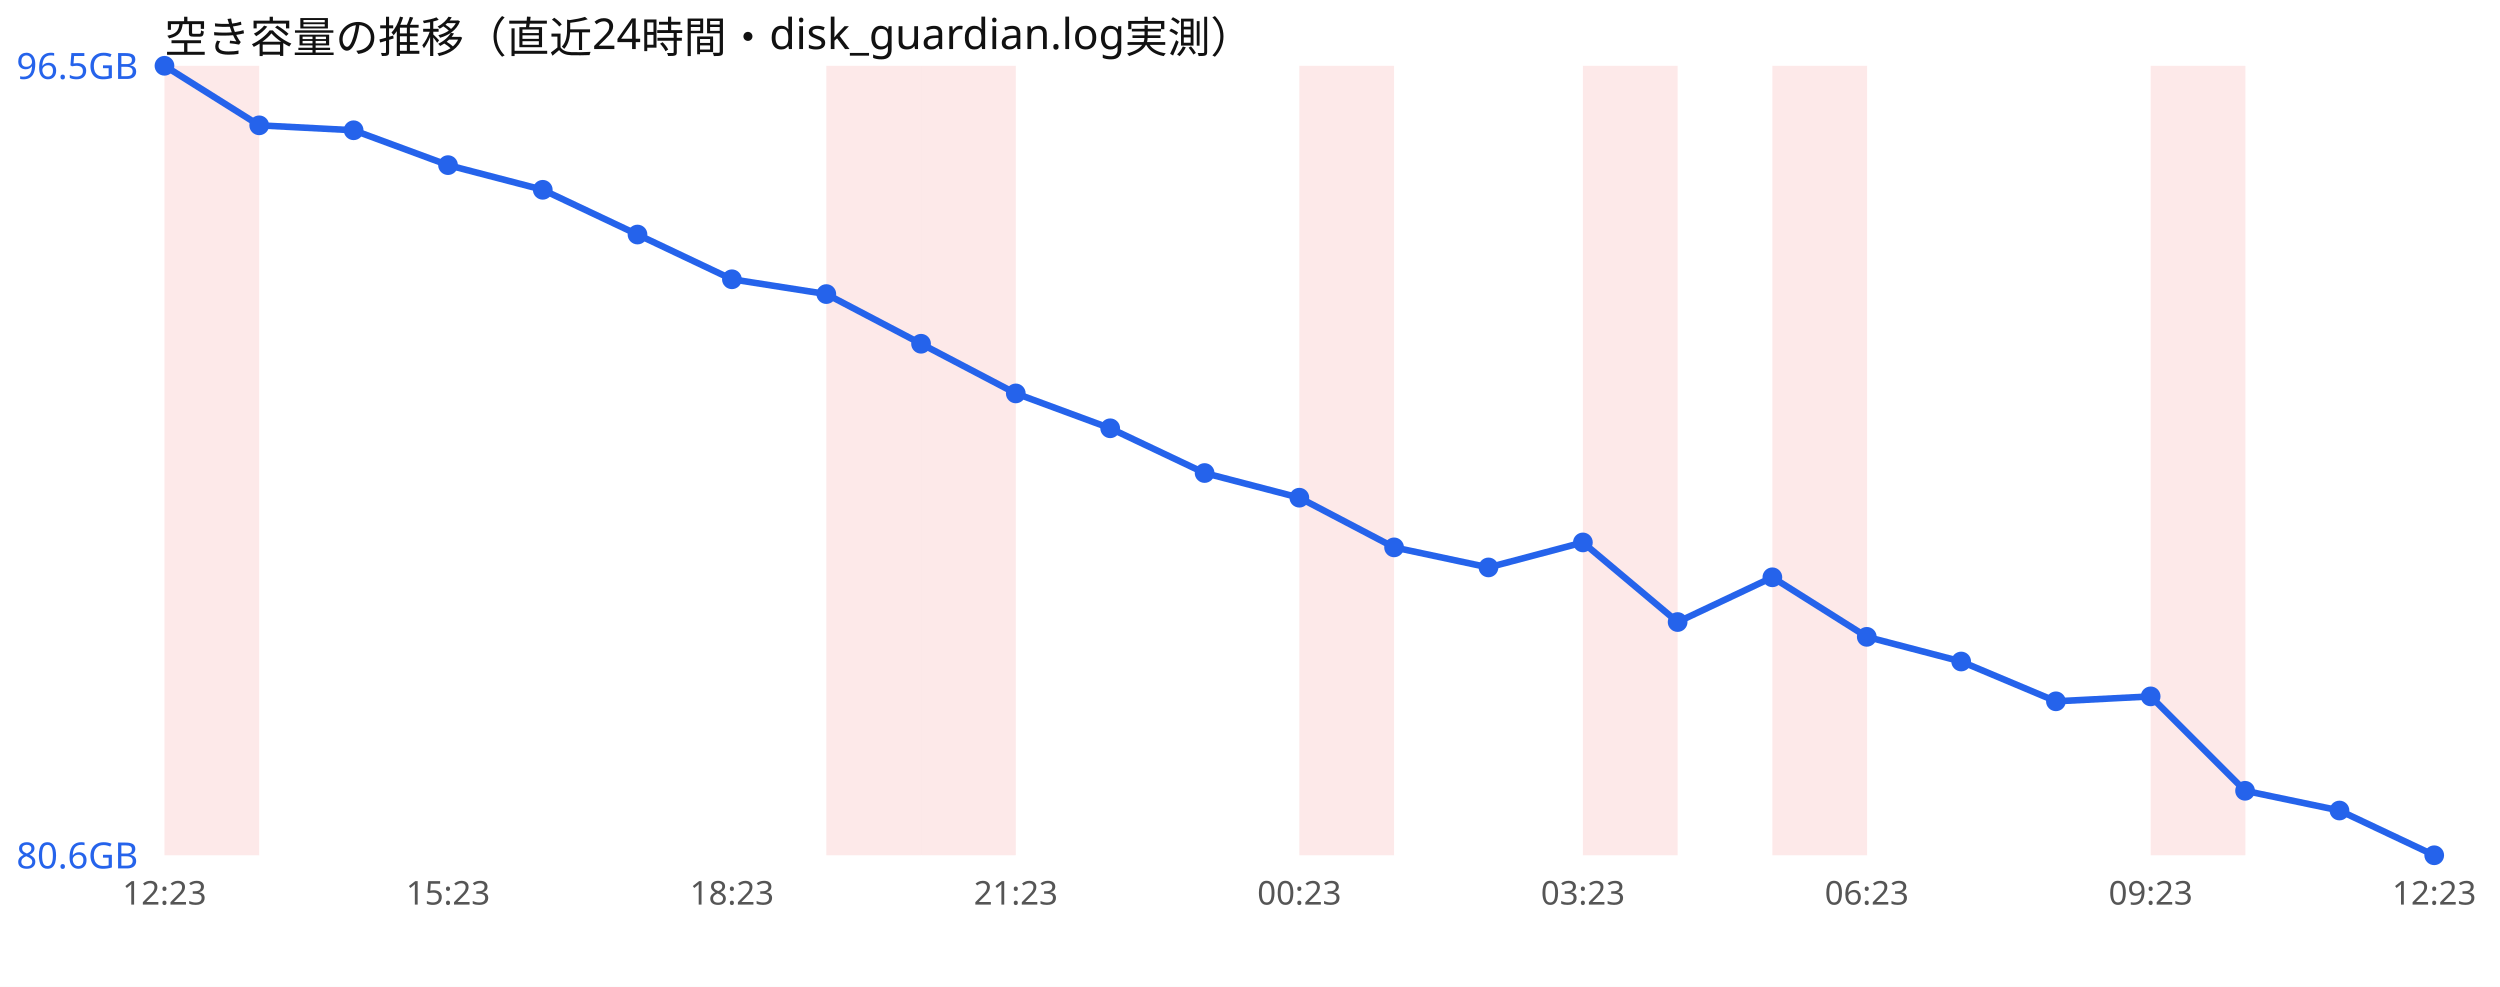
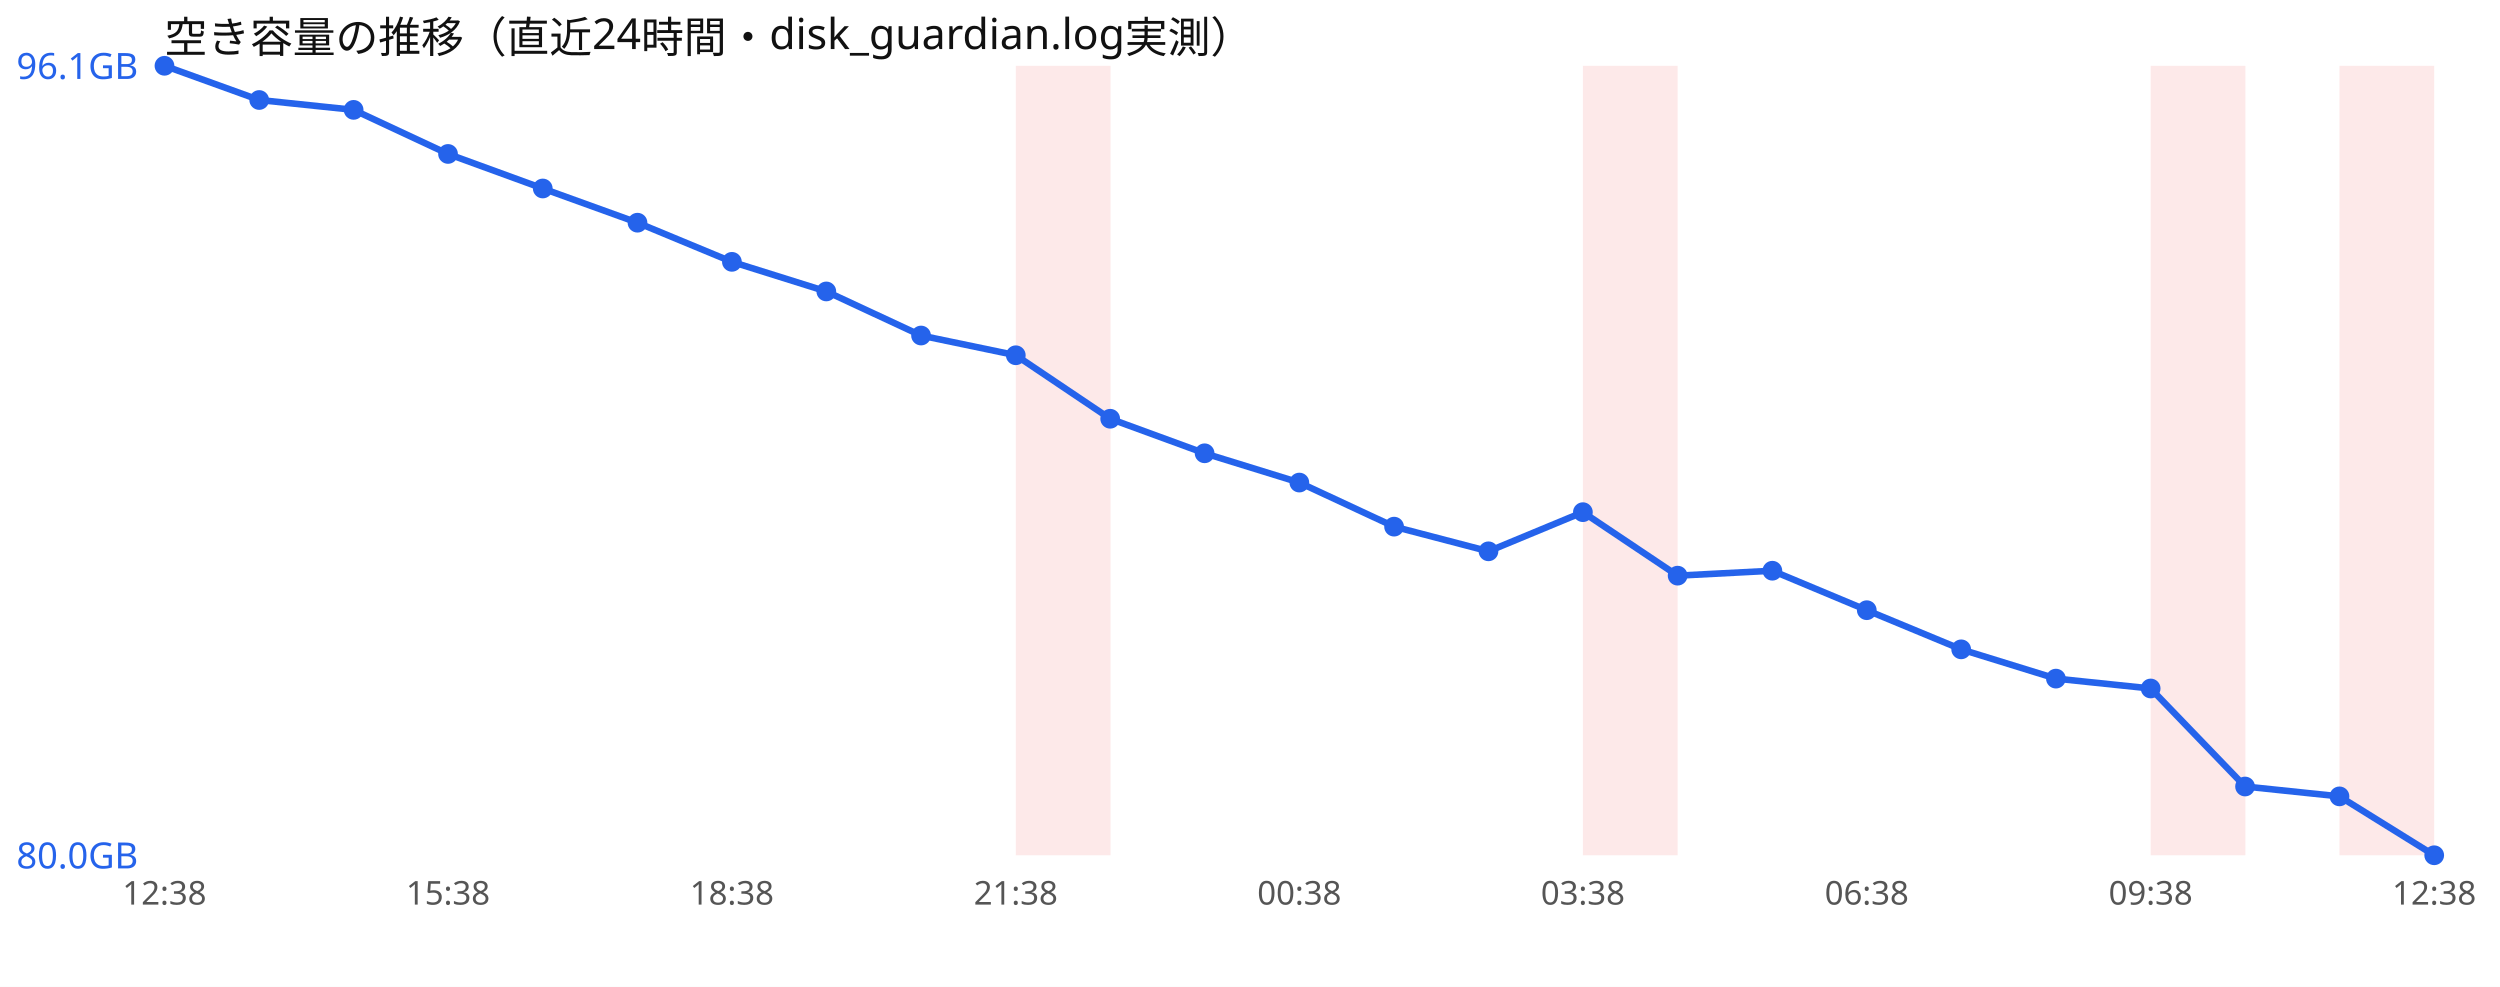
<svg xmlns="http://www.w3.org/2000/svg" width="760" height="300" viewBox="0 0 760 300" font-family="sans-serif">
  <rect width="760" height="300" fill="#ffffff" />
  <text x="50" y="16" font-size="13" fill="#111">空き容量の推移（直近24時間・disk_guardian.log実測）</text>
-   <rect x="50.0" y="20" width="28.8" height="240" fill="#ef4444" opacity="0.12" />
-   <rect x="251.2" y="20" width="28.8" height="240" fill="#ef4444" opacity="0.12" />
-   <rect x="280.0" y="20" width="28.8" height="240" fill="#ef4444" opacity="0.12" />
-   <rect x="395.0" y="20" width="28.8" height="240" fill="#ef4444" opacity="0.12" />
+   <rect x="308.8" y="20" width="28.8" height="240" fill="#ef4444" opacity="0.12" />
  <rect x="481.2" y="20" width="28.8" height="240" fill="#ef4444" opacity="0.12" />
-   <rect x="538.8" y="20" width="28.8" height="240" fill="#ef4444" opacity="0.12" />
  <rect x="653.8" y="20" width="28.8" height="240" fill="#ef4444" opacity="0.12" />
-   <polyline points="50.0,20.0 78.8,38.1 107.5,39.6 136.2,50.2 165.0,57.7 193.8,71.3 222.5,84.9 251.2,89.4 280.0,104.5 308.8,119.6 337.5,130.2 366.2,143.8 395.0,151.3 423.8,166.4 452.5,172.5 481.2,164.9 510.0,189.1 538.8,175.5 567.5,193.6 596.2,201.1 625.0,213.2 653.8,211.7 682.5,240.4 711.2,246.4 740.0,260.0" fill="none" stroke="#2563eb" stroke-width="2" />
+   <rect x="711.2" y="20" width="28.8" height="240" fill="#ef4444" opacity="0.12" />
+   <polyline points="50.0,20.0 78.8,30.4 107.5,33.4 136.2,46.8 165.0,57.3 193.8,67.7 222.5,79.6 251.2,88.6 280.0,102.0 308.8,108.0 337.5,127.3 366.2,137.8 395.0,146.7 423.8,160.1 452.5,167.6 481.2,155.7 510.0,175.0 538.8,173.5 567.5,185.5 596.2,197.4 625.0,206.3 653.8,209.3 682.5,239.1 711.2,242.1 740.0,260.0" fill="none" stroke="#2563eb" stroke-width="2" />
  <circle cx="50.0" cy="20.0" r="3" fill="#2563eb" />
-   <circle cx="78.8" cy="38.1" r="3" fill="#2563eb" />
-   <circle cx="107.5" cy="39.6" r="3" fill="#2563eb" />
-   <circle cx="136.2" cy="50.2" r="3" fill="#2563eb" />
-   <circle cx="165.0" cy="57.7" r="3" fill="#2563eb" />
-   <circle cx="193.8" cy="71.3" r="3" fill="#2563eb" />
-   <circle cx="222.5" cy="84.9" r="3" fill="#2563eb" />
-   <circle cx="251.2" cy="89.4" r="3" fill="#2563eb" />
-   <circle cx="280.0" cy="104.5" r="3" fill="#2563eb" />
-   <circle cx="308.8" cy="119.6" r="3" fill="#2563eb" />
-   <circle cx="337.5" cy="130.2" r="3" fill="#2563eb" />
-   <circle cx="366.2" cy="143.8" r="3" fill="#2563eb" />
-   <circle cx="395.0" cy="151.3" r="3" fill="#2563eb" />
-   <circle cx="423.8" cy="166.4" r="3" fill="#2563eb" />
-   <circle cx="452.5" cy="172.5" r="3" fill="#2563eb" />
-   <circle cx="481.2" cy="164.9" r="3" fill="#2563eb" />
-   <circle cx="510.0" cy="189.1" r="3" fill="#2563eb" />
-   <circle cx="538.8" cy="175.5" r="3" fill="#2563eb" />
-   <circle cx="567.5" cy="193.6" r="3" fill="#2563eb" />
-   <circle cx="596.2" cy="201.1" r="3" fill="#2563eb" />
-   <circle cx="625.0" cy="213.2" r="3" fill="#2563eb" />
-   <circle cx="653.8" cy="211.7" r="3" fill="#2563eb" />
-   <circle cx="682.5" cy="240.4" r="3" fill="#2563eb" />
-   <circle cx="711.2" cy="246.4" r="3" fill="#2563eb" />
+   <circle cx="78.8" cy="30.4" r="3" fill="#2563eb" />
+   <circle cx="107.5" cy="33.4" r="3" fill="#2563eb" />
+   <circle cx="136.2" cy="46.8" r="3" fill="#2563eb" />
+   <circle cx="165.0" cy="57.3" r="3" fill="#2563eb" />
+   <circle cx="193.8" cy="67.7" r="3" fill="#2563eb" />
+   <circle cx="222.5" cy="79.6" r="3" fill="#2563eb" />
+   <circle cx="251.2" cy="88.6" r="3" fill="#2563eb" />
+   <circle cx="280.0" cy="102.0" r="3" fill="#2563eb" />
+   <circle cx="308.8" cy="108.0" r="3" fill="#2563eb" />
+   <circle cx="337.5" cy="127.3" r="3" fill="#2563eb" />
+   <circle cx="366.2" cy="137.8" r="3" fill="#2563eb" />
+   <circle cx="395.0" cy="146.7" r="3" fill="#2563eb" />
+   <circle cx="423.8" cy="160.1" r="3" fill="#2563eb" />
+   <circle cx="452.5" cy="167.6" r="3" fill="#2563eb" />
+   <circle cx="481.2" cy="155.7" r="3" fill="#2563eb" />
+   <circle cx="510.0" cy="175.0" r="3" fill="#2563eb" />
+   <circle cx="538.8" cy="173.5" r="3" fill="#2563eb" />
+   <circle cx="567.5" cy="185.5" r="3" fill="#2563eb" />
+   <circle cx="596.2" cy="197.4" r="3" fill="#2563eb" />
+   <circle cx="625.0" cy="206.3" r="3" fill="#2563eb" />
+   <circle cx="653.8" cy="209.3" r="3" fill="#2563eb" />
+   <circle cx="682.5" cy="239.1" r="3" fill="#2563eb" />
+   <circle cx="711.2" cy="242.1" r="3" fill="#2563eb" />
  <circle cx="740.0" cy="260.0" r="3" fill="#2563eb" />
-   <text x="5" y="24.0" font-size="11" fill="#2563eb">96.5GB</text>
-   <text x="5" y="264.0" font-size="11" fill="#2563eb">80.6GB</text>
-   <text x="50.0" y="275" font-size="10" fill="#555" text-anchor="middle">12:23</text>
-   <text x="136.2" y="275" font-size="10" fill="#555" text-anchor="middle">15:23</text>
-   <text x="222.5" y="275" font-size="10" fill="#555" text-anchor="middle">18:23</text>
-   <text x="308.8" y="275" font-size="10" fill="#555" text-anchor="middle">21:23</text>
-   <text x="395.0" y="275" font-size="10" fill="#555" text-anchor="middle">00:23</text>
-   <text x="481.2" y="275" font-size="10" fill="#555" text-anchor="middle">03:23</text>
-   <text x="567.5" y="275" font-size="10" fill="#555" text-anchor="middle">06:23</text>
-   <text x="653.8" y="275" font-size="10" fill="#555" text-anchor="middle">09:23</text>
-   <text x="740.0" y="275" font-size="10" fill="#555" text-anchor="middle">12:23</text>
+   <text x="5" y="24.0" font-size="11" fill="#2563eb">96.1GB</text>
+   <text x="5" y="264.0" font-size="11" fill="#2563eb">80.0GB</text>
+   <text x="50.0" y="275" font-size="10" fill="#555" text-anchor="middle">12:38</text>
+   <text x="136.2" y="275" font-size="10" fill="#555" text-anchor="middle">15:38</text>
+   <text x="222.5" y="275" font-size="10" fill="#555" text-anchor="middle">18:38</text>
+   <text x="308.8" y="275" font-size="10" fill="#555" text-anchor="middle">21:38</text>
+   <text x="395.0" y="275" font-size="10" fill="#555" text-anchor="middle">00:38</text>
+   <text x="481.2" y="275" font-size="10" fill="#555" text-anchor="middle">03:38</text>
+   <text x="567.5" y="275" font-size="10" fill="#555" text-anchor="middle">06:38</text>
+   <text x="653.8" y="275" font-size="10" fill="#555" text-anchor="middle">09:38</text>
+   <text x="740.0" y="275" font-size="10" fill="#555" text-anchor="middle">12:38</text>
</svg>
